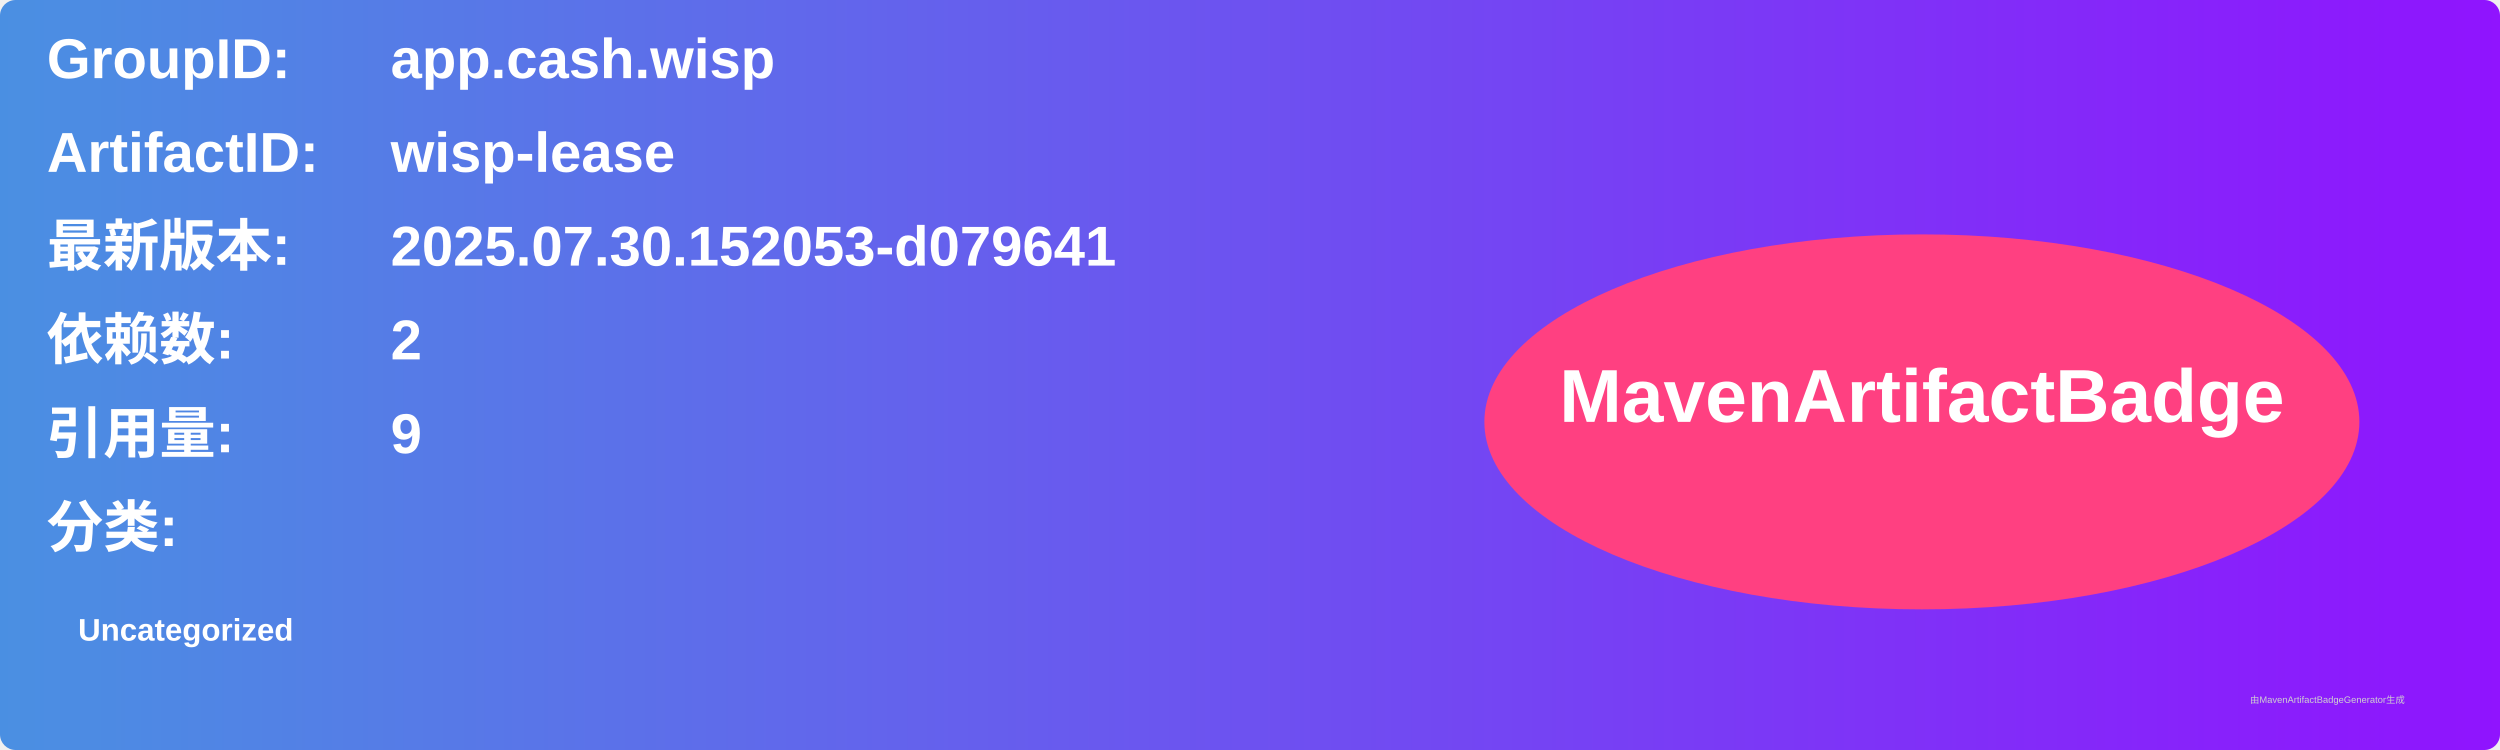
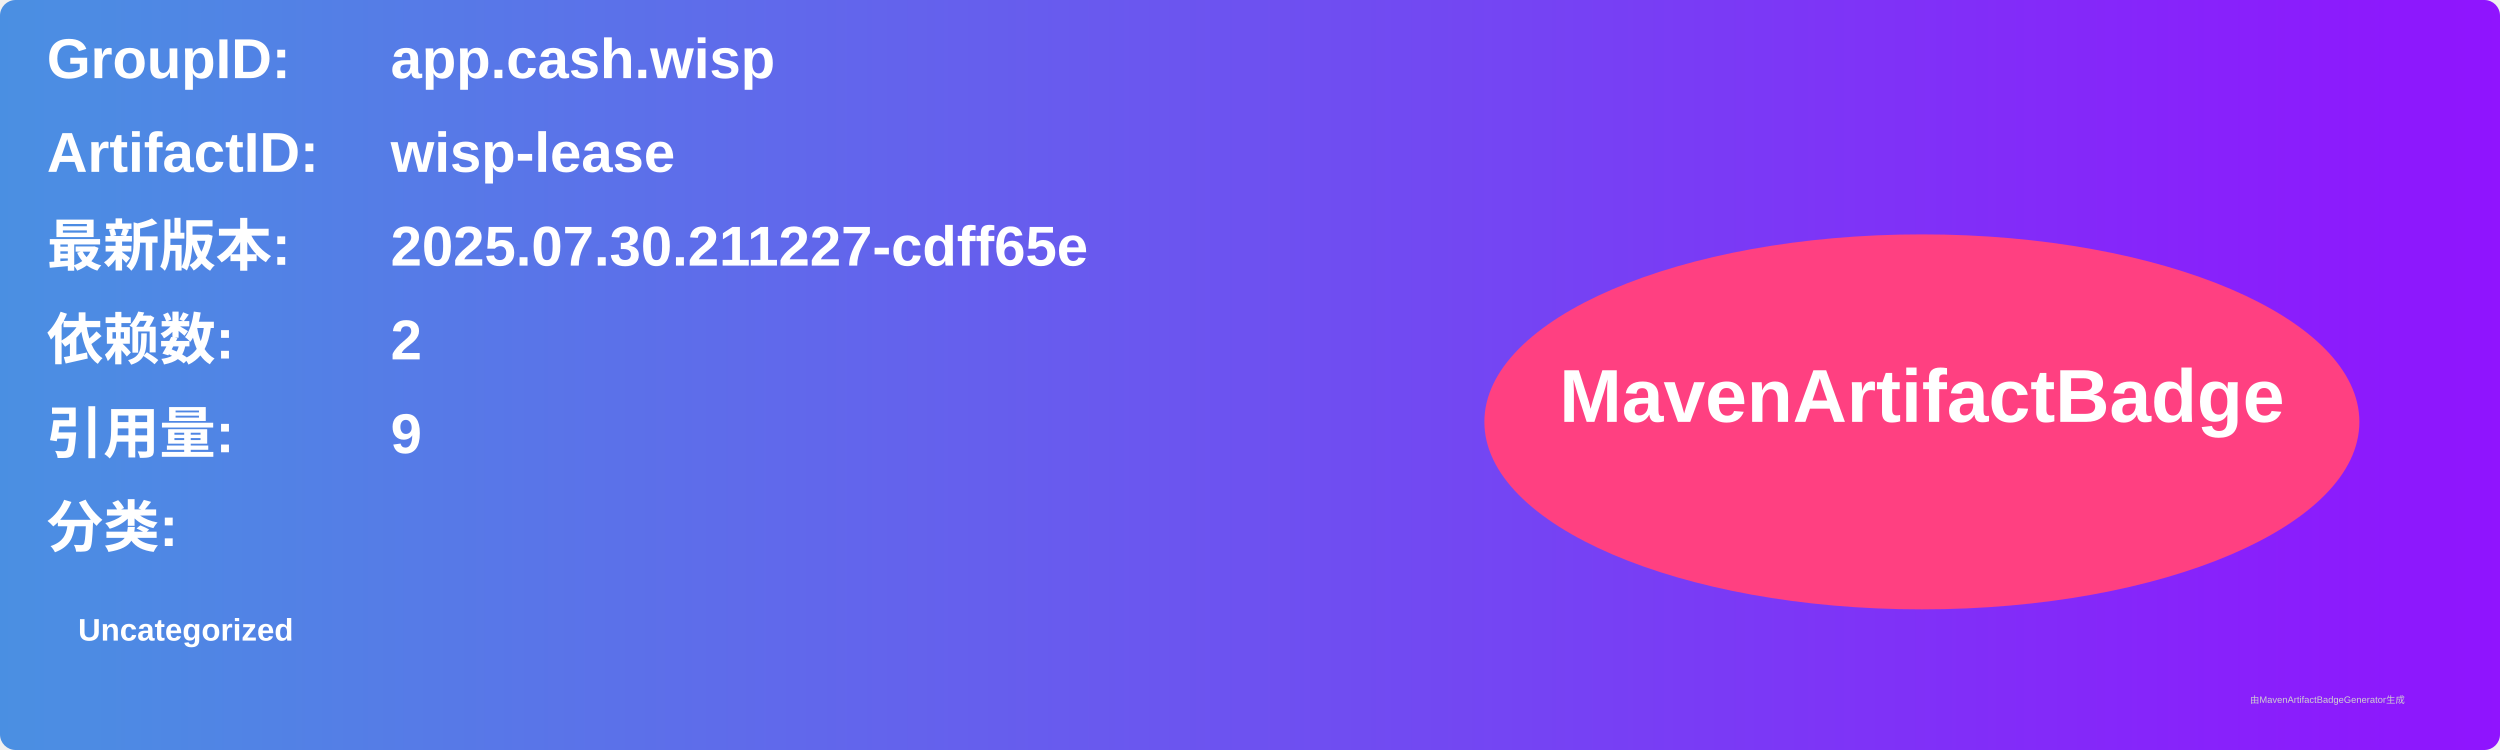
<svg xmlns="http://www.w3.org/2000/svg" width="800" height="240" viewBox="0 0 800 240">
  <linearGradient id="grad" x1="0%" y1="0%" x2="100%" y2="0%">
    <stop offset="0%" stop-color="#4a90e2" />
    <stop offset="100%" stop-color="#9013fe" />
  </linearGradient>
  <rect width="100%" height="100%" rx="5" ry="5" fill="url(#grad)" />
  <g transform="translate(15, 15)">
    <text x="0" y="10" font-family="Arial" font-size="18" fill="white" font-weight="bold" width="260">GroupID:</text>
    <text x="110" y="10" font-family="Arial" font-size="18" fill="white" font-weight="bold" width="460">app.cash.wisp</text>
    <text x="0" y="40" font-family="Arial" font-size="18" fill="white" font-weight="bold" width="260">ArtifactID:</text>
    <text x="110" y="40" font-family="Arial" font-size="18" fill="white" font-weight="bold" width="460">wisp-lease</text>
    <text x="0" y="70" font-family="Arial" font-size="18" fill="white" font-weight="bold">最新版本:</text>
    <text x="110" y="70" font-family="Arial" font-size="18" fill="white" font-weight="bold">
-       <tspan font-weight="bold">2025.07.30.152053-d079641</tspan>
+       <tspan font-weight="bold">2025.07.30.211227-cdff65e</tspan>
    </text>
    <text x="0" y="100" font-family="Arial" font-size="18" fill="white" font-weight="bold">依赖数: </text>
    <text x="110" y="100" font-family="Arial" font-size="18" fill="white">
      <tspan font-weight="bold">2</tspan>
    </text>
    <text x="0" y="130" font-family="Arial" font-size="18" fill="white" font-weight="bold">引用量: </text>
    <text x="110" y="130" font-family="Arial" font-size="18" fill="white">
      <tspan font-weight="bold">9</tspan>
    </text>
    <text x="0" y="160" font-family="Arial" font-size="18" fill="white" font-weight="bold">分类:</text>
    <text x="10" y="190" font-family="Arial" font-size="10" fill="white">
      <tspan font-weight="bold">Uncategorized</tspan>
    </text>
    <ellipse cx="600" cy="120" rx="140" ry="60" fill="#ff4081" />
    <text x="600" y="120" text-anchor="middle" font-family="Arial" font-size="24" fill="white" font-weight="bold">MavenArtifactBadge</text>
  </g>
  <text x="720" y="225" font-family="Arial" font-size="3" fill="#d0d0d0">由MavenArtifactBadgeGenerator生成</text>
</svg>
